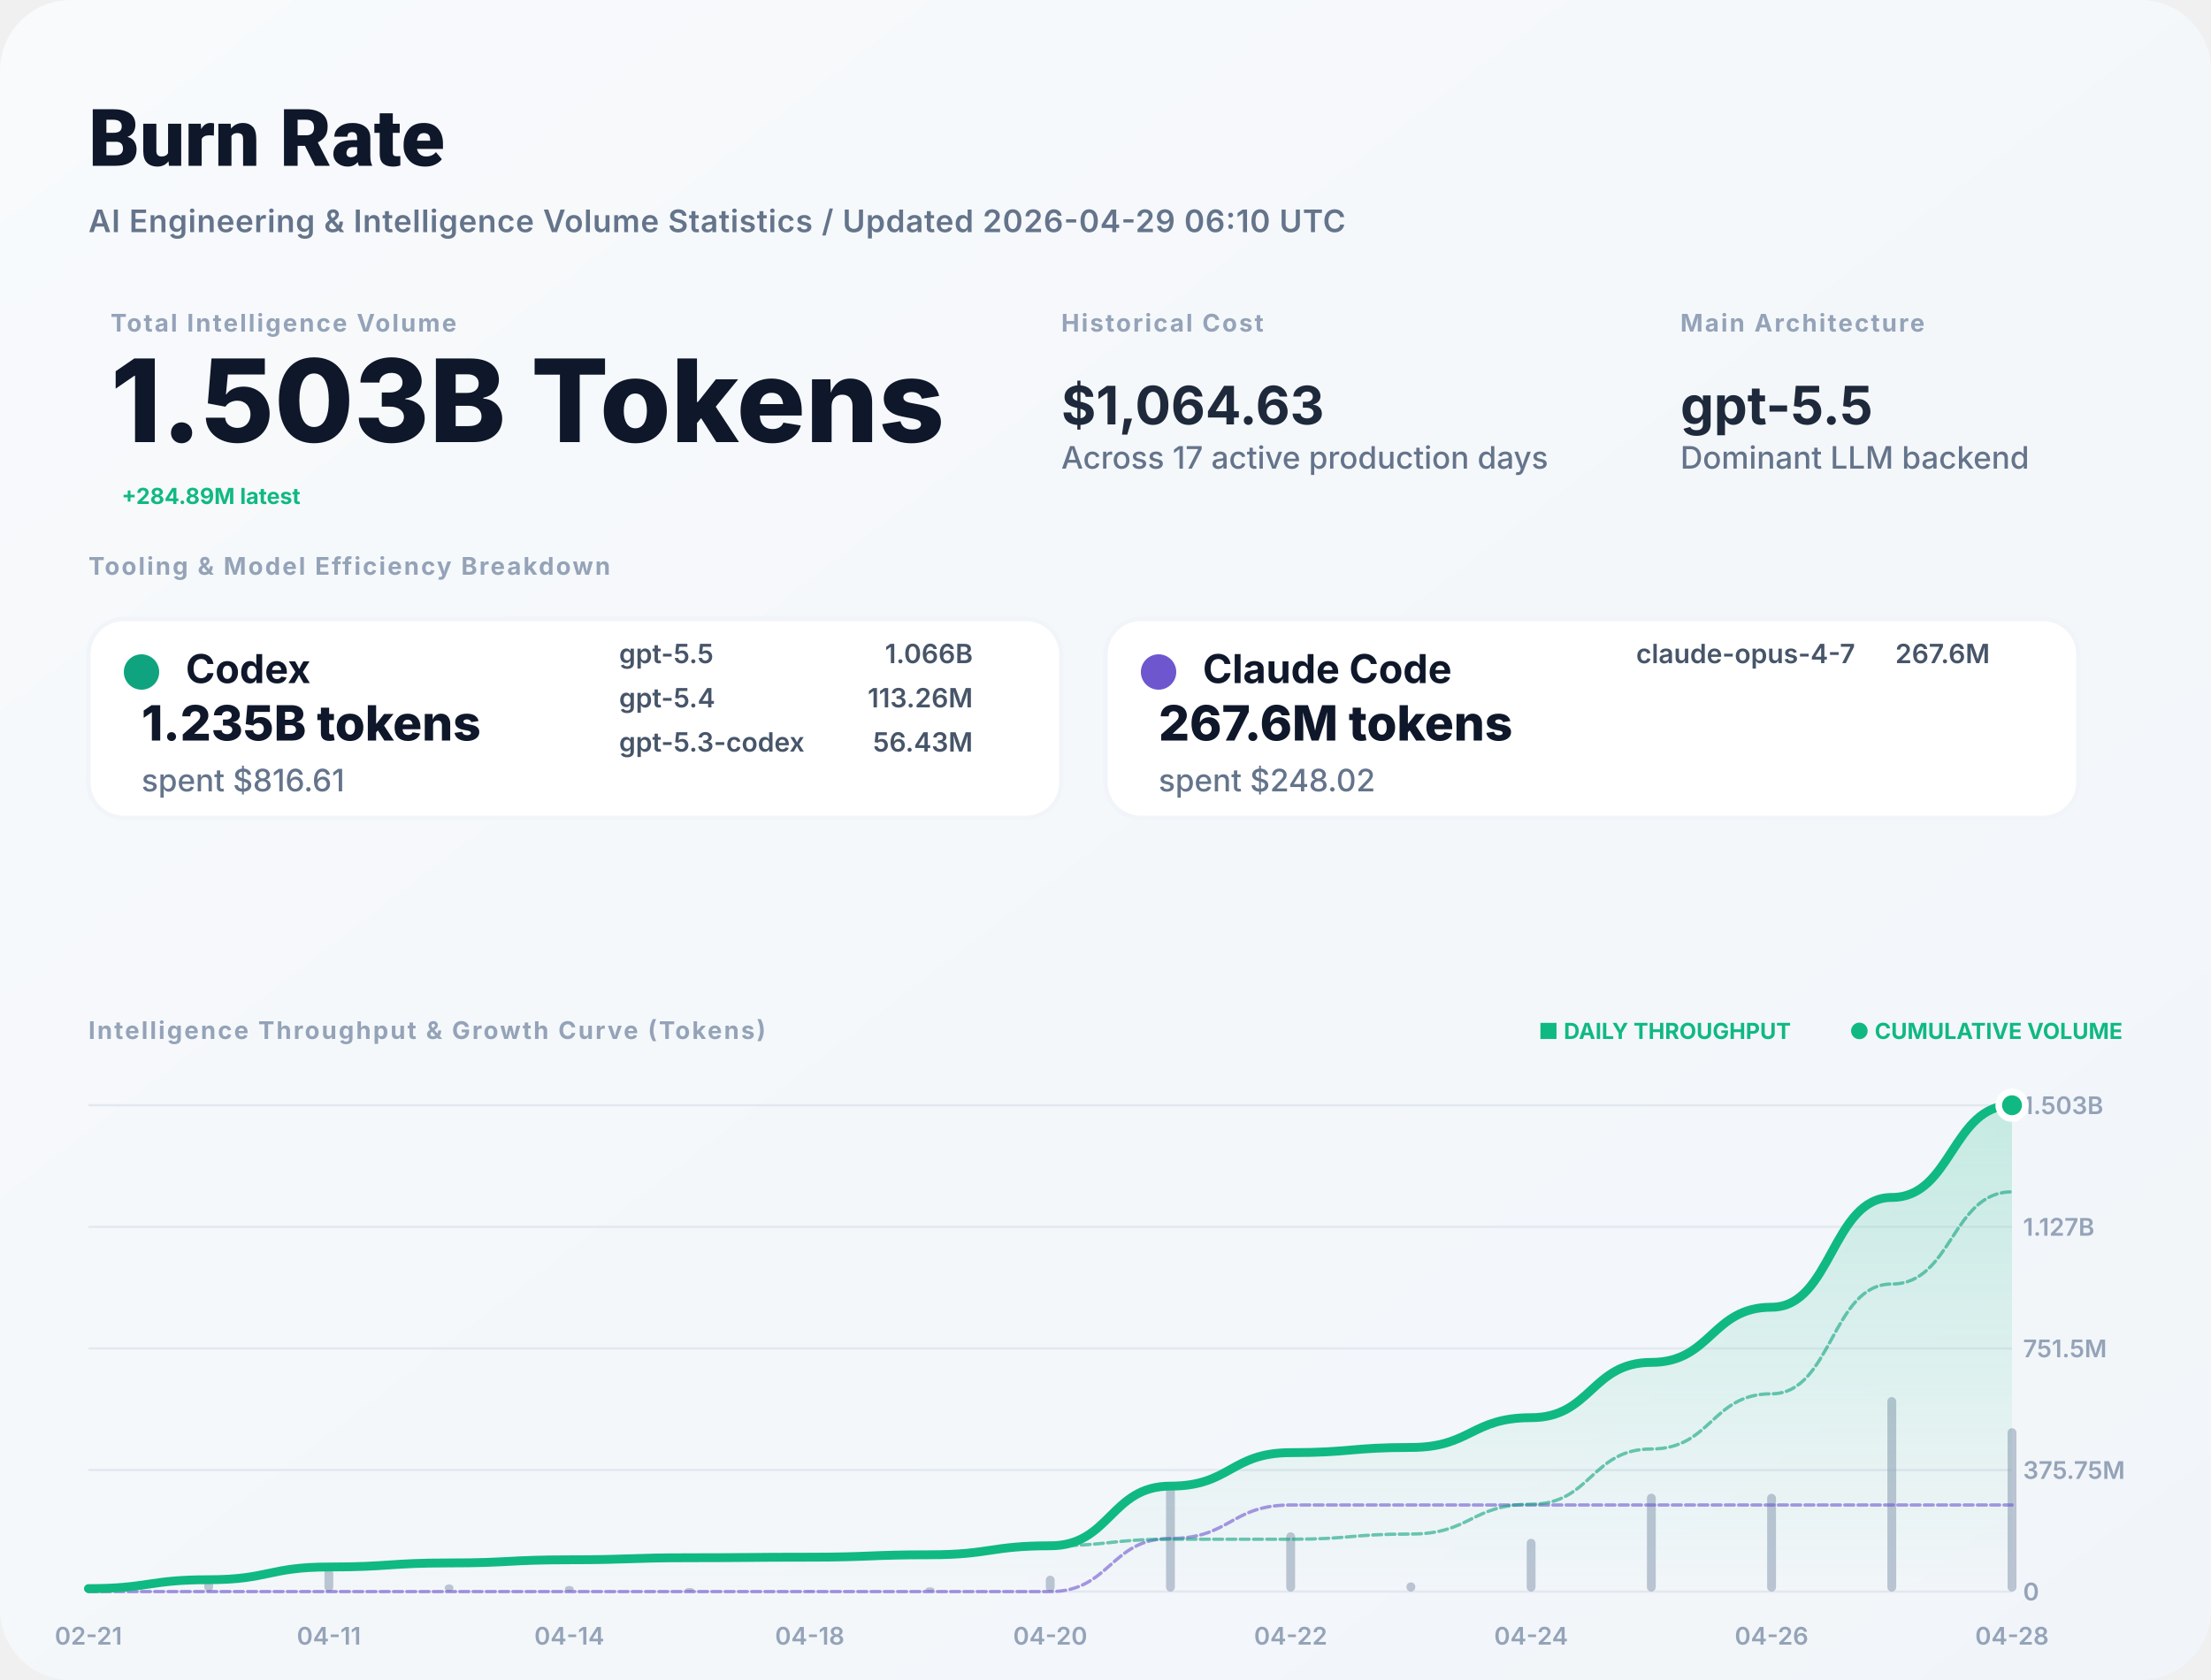
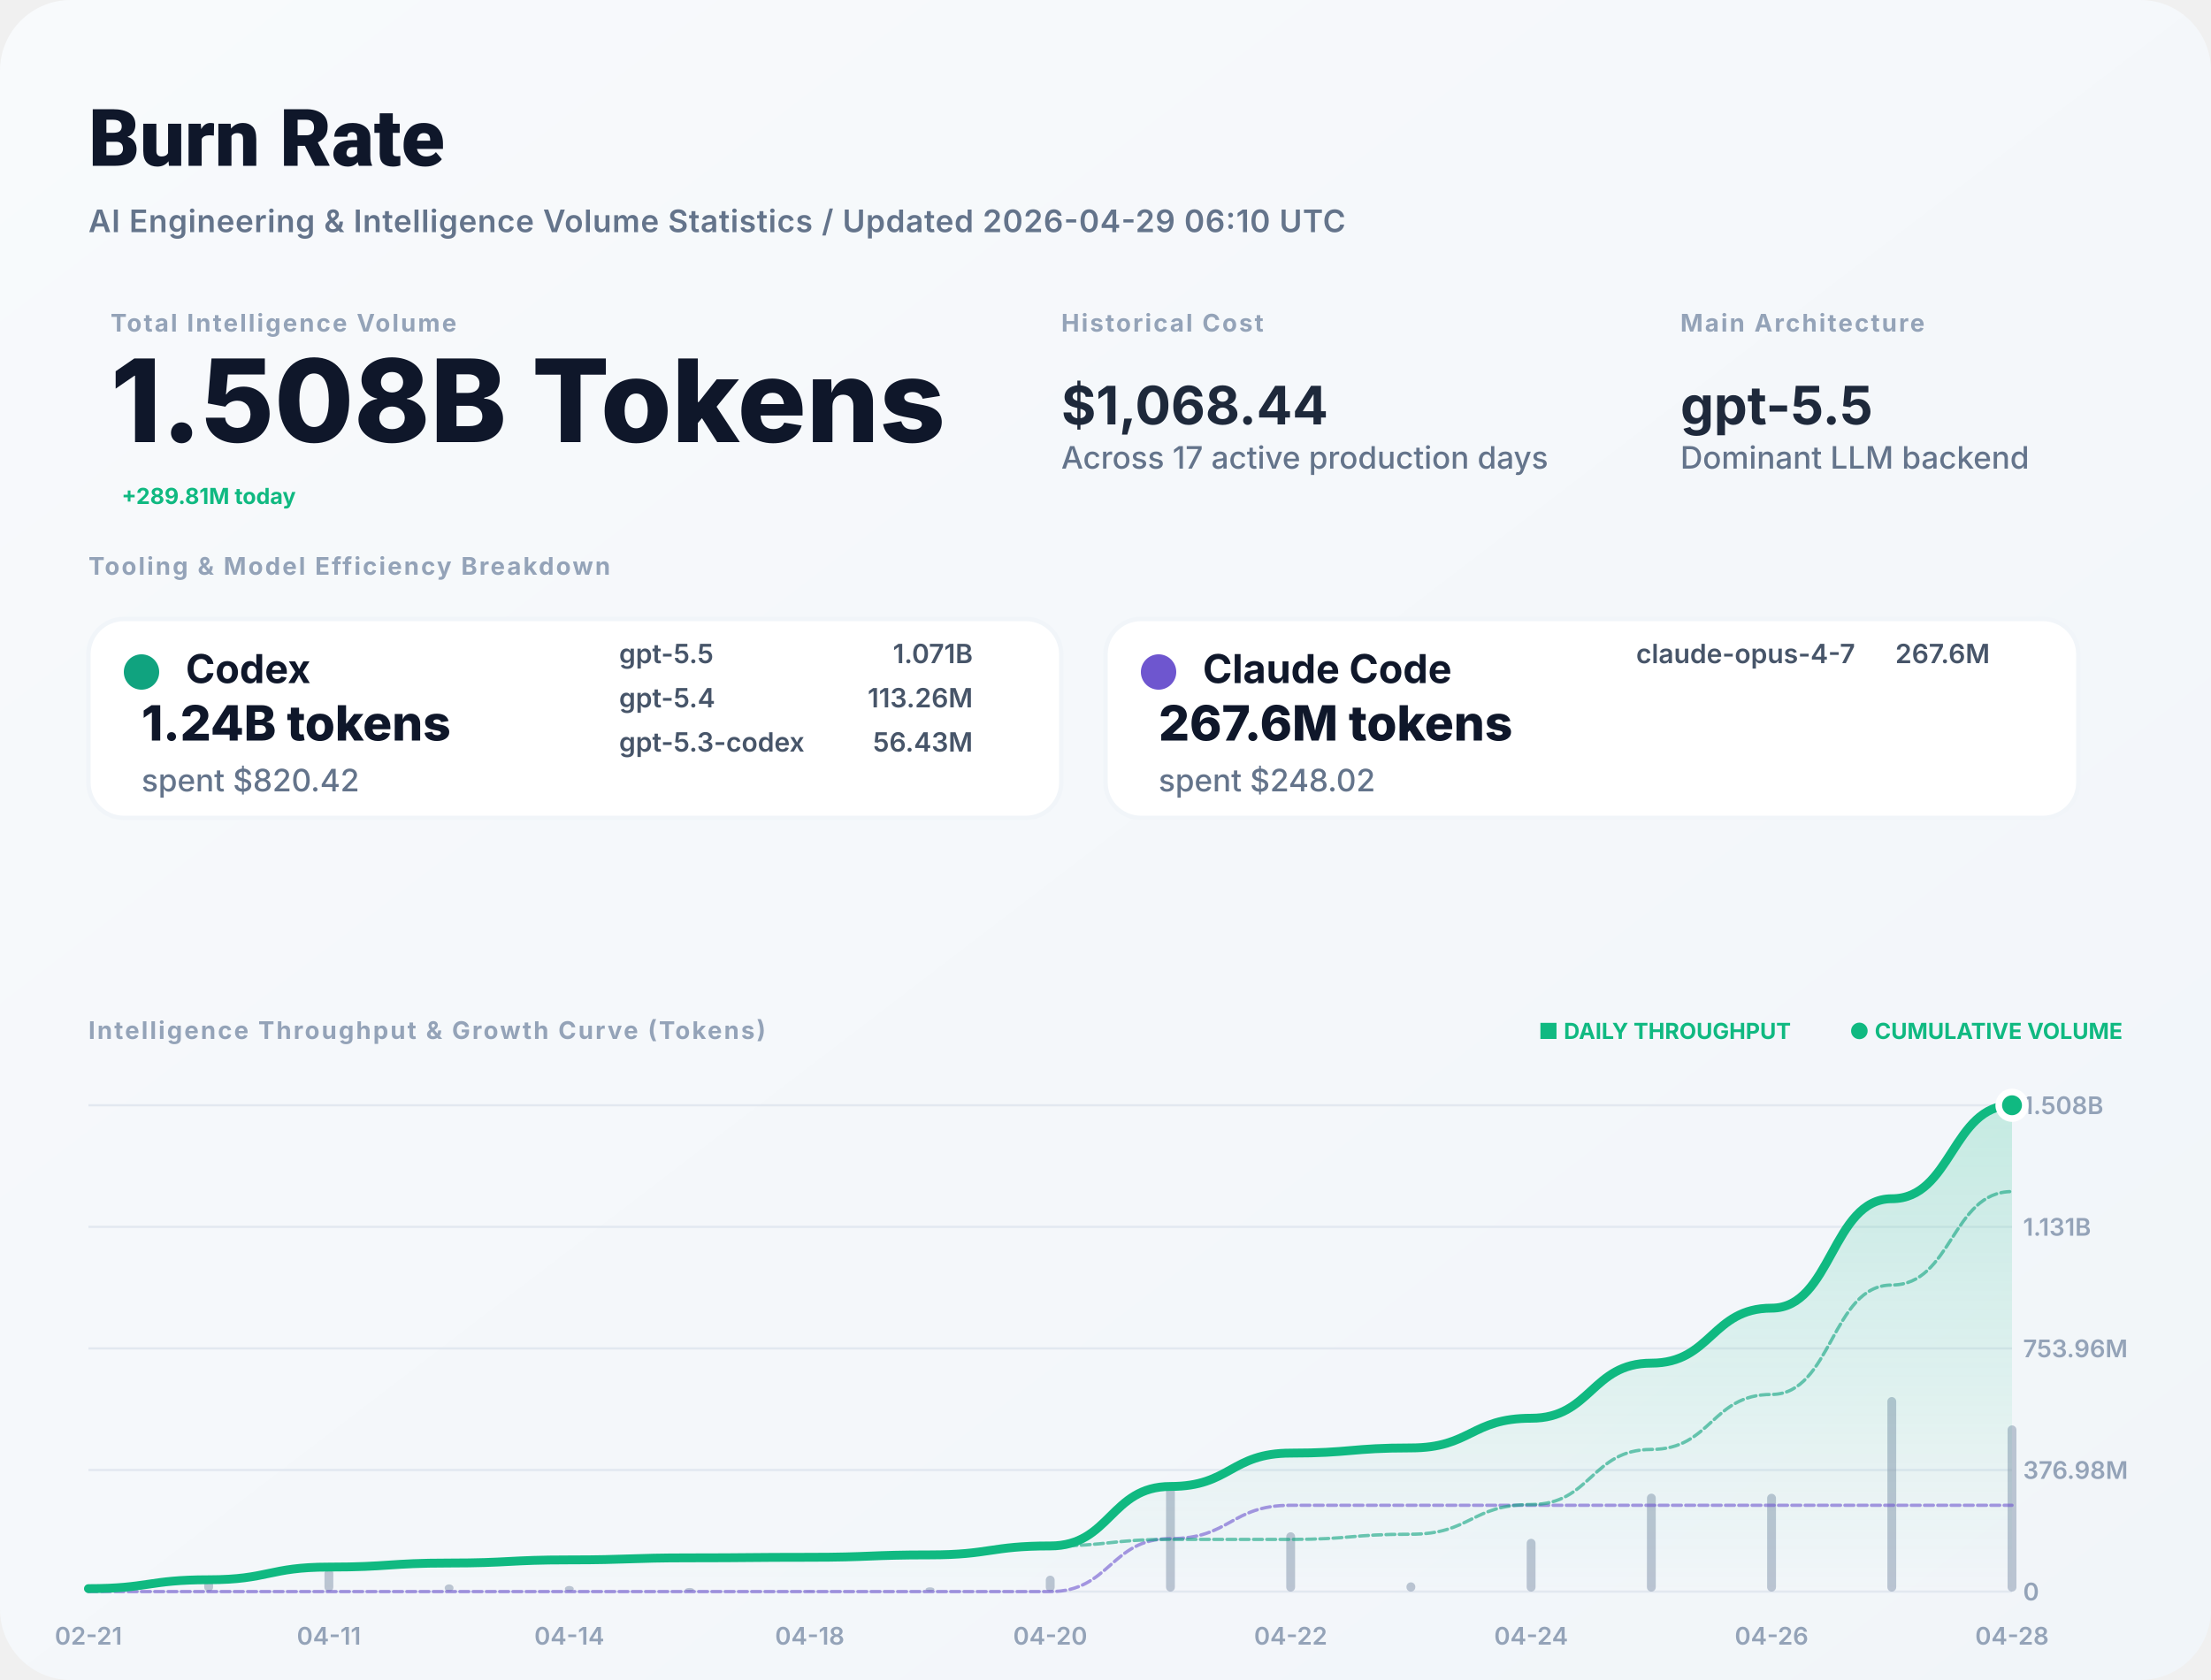
<svg xmlns="http://www.w3.org/2000/svg" width="1000" height="760" viewBox="0 0 1000 760" fill="none">
  <defs>
    <linearGradient id="bg" x1="0" x2="1" y1="0" y2="1">
      <stop stop-color="#F8FAFC" />
      <stop offset="1" stop-color="#F1F5F9" />
    </linearGradient>
    <filter id="shadow" x="-5%" y="-5%" width="110%" height="110%">
      <feDropShadow dx="0" dy="4" stdDeviation="12" flood-color="#000" flood-opacity="0.05" />
    </filter>
    <linearGradient id="lineGrad" x1="0" y1="0" x2="0" y2="1">
      <stop stop-color="#10B981" stop-opacity="0.2" />
      <stop offset="1" stop-color="#10B981" stop-opacity="0" />
    </linearGradient>
  </defs>
  <style>
    .title { font: 800 36px -apple-system, BlinkMacSystemFont, "Segoe UI", Roboto, sans-serif; fill: #0F172A; }
    .subtitle { font: 600 14px -apple-system, sans-serif; fill: #64748B; letter-spacing: 0.02em; }
    .label { font: 700 11px -apple-system, sans-serif; letter-spacing: 0.08em; text-transform: uppercase; fill: #94A3B8; }
    .total-val { font: 800 52px -apple-system, sans-serif; fill: #0F172A; }
    .stat-val { font: 700 24px -apple-system, sans-serif; fill: #1E293B; }
    .tool-name { font: 700 18px -apple-system, sans-serif; fill: #0F172A; }
    .tool-metric { font: 800 22px -apple-system, sans-serif; fill: #0F172A; }
    .tool-muted { font: 500 14px -apple-system, sans-serif; fill: #64748B; }
    .model-item { font: 600 12px -apple-system, sans-serif; fill: #475569; }
    .chart-label { font: 600 11px -apple-system, sans-serif; fill: #94A3B8; }
    .badge { font: 700 10px -apple-system, sans-serif; fill: #10B981; }
  </style>
  <rect width="1000" height="760" rx="32" fill="url(#bg)" />
  <text x="40" y="75" class="title">Burn Rate</text>
  <text x="40" y="105" class="subtitle">AI Engineering &amp; Intelligence Volume Statistics / Updated 2026-04-29 06:10 UTC</text>
  <g transform="translate(40, 150)">
    <g transform="translate(10, 0)">
      <text y="0" class="label">Total Intelligence Volume</text>
-       <text y="50" class="total-val">1.503B Tokens</text>
-       <text x="5" y="78" class="badge" font-size="16">+284.89M latest</text>
+       <text y="50" class="total-val">1.508B Tokens</text>
+       <text x="5" y="78" class="badge" font-size="16">+289.81M today</text>
    </g>
    <g transform="translate(440, 0)">
      <text y="0" class="label">Historical Cost</text>
-       <text y="42" class="stat-val">$1,064.63</text>
+       <text y="42" class="stat-val">$1,068.44</text>
      <text y="62" class="tool-muted">Across 17 active production days</text>
    </g>
    <g transform="translate(720, 0)">
      <text y="0" class="label">Main Architecture</text>
      <text y="42" class="stat-val" fill="#10B981">gpt-5.5</text>
      <text y="62" class="tool-muted">Dominant LLM backend</text>
    </g>
  </g>
  <g transform="translate(40, 260)">
    <text y="0" class="label">Tooling &amp; Model Efficiency Breakdown</text>
  </g>
  <g transform="translate(40, 280)">
    <rect width="440" height="90" rx="16" fill="white" stroke="#F1F5F9" stroke-width="2" />
    <circle cx="24" cy="24" r="8" fill="#10A37F" />
    <text x="44" y="29" class="tool-name">Codex</text>
-     <text x="24" y="55" class="tool-metric">1.235B tokens</text>
-     <text x="24" y="78" class="tool-muted">spent $816.61</text>
+     <text x="24" y="55" class="tool-metric">1.24B tokens</text>
+     <text x="24" y="78" class="tool-muted">spent $820.42</text>
    <g transform="translate(240, 20)">
      <text x="0" y="0" class="model-item">gpt-5.5</text>
-       <text x="160" y="0" class="model-item" text-anchor="end">1.066B</text>
+       <text x="160" y="0" class="model-item" text-anchor="end">1.071B</text>
      <text x="0" y="20" class="model-item">gpt-5.4</text>
      <text x="160" y="20" class="model-item" text-anchor="end">113.26M</text>
      <text x="0" y="40" class="model-item">gpt-5.3-codex</text>
      <text x="160" y="40" class="model-item" text-anchor="end">56.43M</text>
    </g>
  </g>
  <g transform="translate(500, 280)">
    <rect width="440" height="90" rx="16" fill="white" stroke="#F1F5F9" stroke-width="2" />
    <circle cx="24" cy="24" r="8" fill="#6E56CF" />
    <text x="44" y="29" class="tool-name">Claude Code</text>
    <text x="24" y="55" class="tool-metric">267.6M tokens</text>
    <text x="24" y="78" class="tool-muted">spent $248.02</text>
    <g transform="translate(240, 20)">
      <text x="0" y="0" class="model-item">claude-opus-4-7</text>
      <text x="160" y="0" class="model-item" text-anchor="end">267.6M</text>
    </g>
  </g>
  <g transform="translate(40, 470)">
    <text y="0" class="label">Intelligence Throughput &amp; Growth Curve (Tokens)</text>
    <g transform="translate(920, 0)" text-anchor="end">
      <text x="0" y="0" class="badge">● CUMULATIVE VOLUME</text>
      <text x="-150" y="0" class="badge" fill="#94A3B8">■ DAILY THROUGHPUT</text>
    </g>
  </g>
  <g>
    <line x1="40" y1="720" x2="910" y2="720" stroke="#E2E8F0" stroke-width="1" />
    <text x="915" y="724" class="chart-label">0</text>
    <line x1="40" y1="665" x2="910" y2="665" stroke="#E2E8F0" stroke-width="1" />
-     <text x="915" y="669" class="chart-label">375.75M</text>
+     <text x="915" y="669" class="chart-label">376.98M</text>
    <line x1="40" y1="610" x2="910" y2="610" stroke="#E2E8F0" stroke-width="1" />
-     <text x="915" y="614" class="chart-label">751.5M</text>
+     <text x="915" y="614" class="chart-label">753.96M</text>
    <line x1="40" y1="555" x2="910" y2="555" stroke="#E2E8F0" stroke-width="1" />
-     <text x="915" y="559" class="chart-label">1.127B</text>
+     <text x="915" y="559" class="chart-label">1.131B</text>
    <line x1="40" y1="500" x2="910" y2="500" stroke="#E2E8F0" stroke-width="1" />
-     <text x="915" y="504" class="chart-label">1.503B</text>
+     <text x="915" y="504" class="chart-label">1.508B</text>
    <text x="40" y="744" text-anchor="middle" class="chart-label">02-21</text>
    <text x="148.75" y="744" text-anchor="middle" class="chart-label">04-11</text>
    <text x="257.5" y="744" text-anchor="middle" class="chart-label">04-14</text>
    <text x="366.25" y="744" text-anchor="middle" class="chart-label">04-18</text>
    <text x="475" y="744" text-anchor="middle" class="chart-label">04-20</text>
    <text x="583.75" y="744" text-anchor="middle" class="chart-label">04-22</text>
    <text x="692.5" y="744" text-anchor="middle" class="chart-label">04-24</text>
    <text x="801.25" y="744" text-anchor="middle" class="chart-label">04-26</text>
    <text x="910" y="744" text-anchor="middle" class="chart-label">04-28</text>
    <g opacity="0.6">
      <rect x="38" y="717.627" width="4" height="2.373" fill="#94A3B8" rx="2" />
      <rect x="92.375" y="712.862" width="4" height="7.138" fill="#94A3B8" rx="2" />
      <rect x="146.75" y="709.802" width="4" height="10.198" fill="#94A3B8" rx="2" />
      <rect x="201.125" y="716.75" width="4" height="3.25" fill="#94A3B8" rx="2" />
      <rect x="255.5" y="717.469" width="4" height="2.531" fill="#94A3B8" rx="2" />
      <rect x="309.875" y="718.361" width="4" height="1.639" fill="#94A3B8" rx="2" />
      <rect x="364.25" y="719.548" width="4" height="0.452" fill="#94A3B8" rx="2" />
      <rect x="418.625" y="718.068" width="4" height="1.932" fill="#94A3B8" rx="2" />
      <rect x="473" y="712.801" width="4" height="7.199" fill="#94A3B8" rx="2" />
      <rect x="527.375" y="672.166" width="4" height="47.834" fill="#94A3B8" rx="2" />
      <rect x="581.75" y="693.172" width="4" height="26.828" fill="#94A3B8" rx="2" />
      <rect x="636.125" y="715.827" width="4" height="4.173" fill="#94A3B8" rx="2" />
      <rect x="690.5" y="696.129" width="4" height="23.871" fill="#94A3B8" rx="2" />
      <rect x="744.875" y="675.687" width="4" height="44.313" fill="#94A3B8" rx="2" />
      <rect x="799.25" y="675.759" width="4" height="44.241" fill="#94A3B8" rx="2" />
      <rect x="853.625" y="632" width="4" height="88" fill="#94A3B8" rx="2" />
-       <rect x="908" y="646.1" width="4" height="73.9" fill="#94A3B8" rx="2" />
+       <rect x="908" y="644.824" width="4" height="75.176" fill="#94A3B8" rx="2" />
    </g>
-     <path d="M 40,718.661 C 67.188,718.661 67.188,714.633 94.375,714.633 C 121.562,714.633 121.562,708.878 148.75,708.878 C 175.938,708.878 175.938,707.044 203.125,707.044 C 230.312,707.044 230.312,705.616 257.5,705.616 C 284.688,705.616 284.688,704.691 311.875,704.691 C 339.062,704.691 339.062,704.436 366.25,704.436 C 393.438,704.436 393.438,703.346 420.625,703.346 C 447.812,703.346 447.812,699.283 475,699.283 C 502.188,699.283 502.188,672.291 529.375,672.291 C 556.562,672.291 556.562,657.152 583.75,657.152 C 610.938,657.152 610.938,654.798 638.125,654.798 C 665.312,654.798 665.312,641.328 692.5,641.328 C 719.688,641.328 719.688,616.322 746.875,616.322 C 774.062,616.322 774.062,591.358 801.25,591.358 C 828.438,591.358 828.438,541.701 855.625,541.701 C 882.812,541.701 882.812,500 910,500 L 910,720 L 40,720 Z" fill="url(#lineGrad)" />
-     <path d="M 40,720 C 67.188,720 67.188,720 94.375,720 C 121.562,720 121.562,720 148.75,720 C 175.938,720 175.938,720 203.125,720 C 230.312,720 230.312,720 257.5,720 C 284.688,720 284.688,720 311.875,720 C 339.062,720 339.062,720 366.25,720 C 393.438,720 393.438,720 420.625,720 C 447.812,720 447.812,720 475,720 C 502.188,720 502.188,695.969 529.375,695.969 C 556.562,695.969 556.562,680.831 583.75,680.831 C 610.938,680.831 610.938,680.831 638.125,680.831 C 665.312,680.831 665.312,680.831 692.5,680.831 C 719.688,680.831 719.688,680.831 746.875,680.831 C 774.062,680.831 774.062,680.831 801.25,680.831 C 828.438,680.831 828.438,680.831 855.625,680.831 C 882.812,680.831 882.812,680.831 910,680.831" stroke="#6E56CF" stroke-width="1.5" stroke-opacity="0.6" fill="none" stroke-linecap="round" stroke-linejoin="round" stroke-dasharray="4 2" />
-     <path d="M 40,718.661 C 67.188,718.661 67.188,714.633 94.375,714.633 C 121.562,714.633 121.562,708.878 148.75,708.878 C 175.938,708.878 175.938,707.044 203.125,707.044 C 230.312,707.044 230.312,705.616 257.5,705.616 C 284.688,705.616 284.688,704.691 311.875,704.691 C 339.062,704.691 339.062,704.436 366.25,704.436 C 393.438,704.436 393.438,703.346 420.625,703.346 C 447.812,703.346 447.812,699.283 475,699.283 C 502.188,699.283 502.188,696.322 529.375,696.322 C 556.562,696.322 556.562,696.322 583.75,696.322 C 610.938,696.322 610.938,693.967 638.125,693.967 C 665.312,693.967 665.312,680.497 692.5,680.497 C 719.688,680.497 719.688,655.492 746.875,655.492 C 774.062,655.492 774.062,630.527 801.25,630.527 C 828.438,630.527 828.438,580.87 855.625,580.87 C 882.812,580.87 882.812,539.169 910,539.169" stroke="#10A37F" stroke-width="1.5" stroke-opacity="0.6" fill="none" stroke-linecap="round" stroke-linejoin="round" stroke-dasharray="4 2" />
-     <path d="M 40,718.661 C 67.188,718.661 67.188,714.633 94.375,714.633 C 121.562,714.633 121.562,708.878 148.75,708.878 C 175.938,708.878 175.938,707.044 203.125,707.044 C 230.312,707.044 230.312,705.616 257.5,705.616 C 284.688,705.616 284.688,704.691 311.875,704.691 C 339.062,704.691 339.062,704.436 366.25,704.436 C 393.438,704.436 393.438,703.346 420.625,703.346 C 447.812,703.346 447.812,699.283 475,699.283 C 502.188,699.283 502.188,672.291 529.375,672.291 C 556.562,672.291 556.562,657.152 583.75,657.152 C 610.938,657.152 610.938,654.798 638.125,654.798 C 665.312,654.798 665.312,641.328 692.5,641.328 C 719.688,641.328 719.688,616.322 746.875,616.322 C 774.062,616.322 774.062,591.358 801.25,591.358 C 828.438,591.358 828.438,541.701 855.625,541.701 C 882.812,541.701 882.812,500 910,500" stroke="#10B981" stroke-width="4" fill="none" stroke-linecap="round" stroke-linejoin="round" />
+     <path d="M 40,718.665 C 67.188,718.665 67.188,714.65 94.375,714.65 C 121.562,714.65 121.562,708.915 148.75,708.915 C 175.938,708.915 175.938,707.086 203.125,707.086 C 230.312,707.086 230.312,705.663 257.5,705.663 C 284.688,705.663 284.688,704.741 311.875,704.741 C 339.062,704.741 339.062,704.487 366.25,704.487 C 393.438,704.487 393.438,703.4 420.625,703.4 C 447.812,703.4 447.812,699.351 475,699.351 C 502.188,699.351 502.188,672.447 529.375,672.447 C 556.562,672.447 556.562,657.358 583.75,657.358 C 610.938,657.358 610.938,655.011 638.125,655.011 C 665.312,655.011 665.312,641.584 692.5,641.584 C 719.688,641.584 719.688,616.661 746.875,616.661 C 774.062,616.661 774.062,591.778 801.25,591.778 C 828.438,591.778 828.438,542.283 855.625,542.283 C 882.812,542.283 882.812,500 910,500 L 910,720 L 40,720 Z" fill="url(#lineGrad)" />
+     <path d="M 40,720 C 67.188,720 67.188,720 94.375,720 C 121.562,720 121.562,720 148.75,720 C 175.938,720 175.938,720 203.125,720 C 230.312,720 230.312,720 257.5,720 C 284.688,720 284.688,720 311.875,720 C 339.062,720 339.062,720 366.25,720 C 393.438,720 393.438,720 420.625,720 C 447.812,720 447.812,720 475,720 C 502.188,720 502.188,696.048 529.375,696.048 C 556.562,696.048 556.562,680.959 583.75,680.959 C 610.938,680.959 610.938,680.959 638.125,680.959 C 665.312,680.959 665.312,680.959 692.5,680.959 C 719.688,680.959 719.688,680.959 746.875,680.959 C 774.062,680.959 774.062,680.959 801.25,680.959 C 828.438,680.959 828.438,680.959 855.625,680.959 C 882.812,680.959 882.812,680.959 910,680.959" stroke="#6E56CF" stroke-width="1.5" stroke-opacity="0.6" fill="none" stroke-linecap="round" stroke-linejoin="round" stroke-dasharray="4 2" />
+     <path d="M 40,718.665 C 67.188,718.665 67.188,714.65 94.375,714.65 C 121.562,714.65 121.562,708.915 148.75,708.915 C 175.938,708.915 175.938,707.086 203.125,707.086 C 230.312,707.086 230.312,705.663 257.5,705.663 C 284.688,705.663 284.688,704.741 311.875,704.741 C 339.062,704.741 339.062,704.487 366.25,704.487 C 393.438,704.487 393.438,703.4 420.625,703.4 C 447.812,703.4 447.812,699.351 475,699.351 C 502.188,699.351 502.188,696.399 529.375,696.399 C 556.562,696.399 556.562,696.399 583.75,696.399 C 610.938,696.399 610.938,694.052 638.125,694.052 C 665.312,694.052 665.312,680.626 692.5,680.626 C 719.688,680.626 719.688,655.702 746.875,655.702 C 774.062,655.702 774.062,630.819 801.25,630.819 C 828.438,630.819 828.438,581.324 855.625,581.324 C 882.812,581.324 882.812,539.041 910,539.041" stroke="#10A37F" stroke-width="1.5" stroke-opacity="0.6" fill="none" stroke-linecap="round" stroke-linejoin="round" stroke-dasharray="4 2" />
+     <path d="M 40,718.665 C 67.188,718.665 67.188,714.65 94.375,714.65 C 121.562,714.65 121.562,708.915 148.75,708.915 C 175.938,708.915 175.938,707.086 203.125,707.086 C 230.312,707.086 230.312,705.663 257.5,705.663 C 284.688,705.663 284.688,704.741 311.875,704.741 C 339.062,704.741 339.062,704.487 366.25,704.487 C 393.438,704.487 393.438,703.4 420.625,703.4 C 447.812,703.4 447.812,699.351 475,699.351 C 502.188,699.351 502.188,672.447 529.375,672.447 C 556.562,672.447 556.562,657.358 583.75,657.358 C 610.938,657.358 610.938,655.011 638.125,655.011 C 665.312,655.011 665.312,641.584 692.5,641.584 C 719.688,641.584 719.688,616.661 746.875,616.661 C 774.062,616.661 774.062,591.778 801.25,591.778 C 828.438,591.778 828.438,542.283 855.625,542.283 C 882.812,542.283 882.812,500 910,500" stroke="#10B981" stroke-width="4" fill="none" stroke-linecap="round" stroke-linejoin="round" />
    <circle cx="910" cy="500" r="6" fill="#10B981" stroke="white" stroke-width="3" />
  </g>
</svg>
